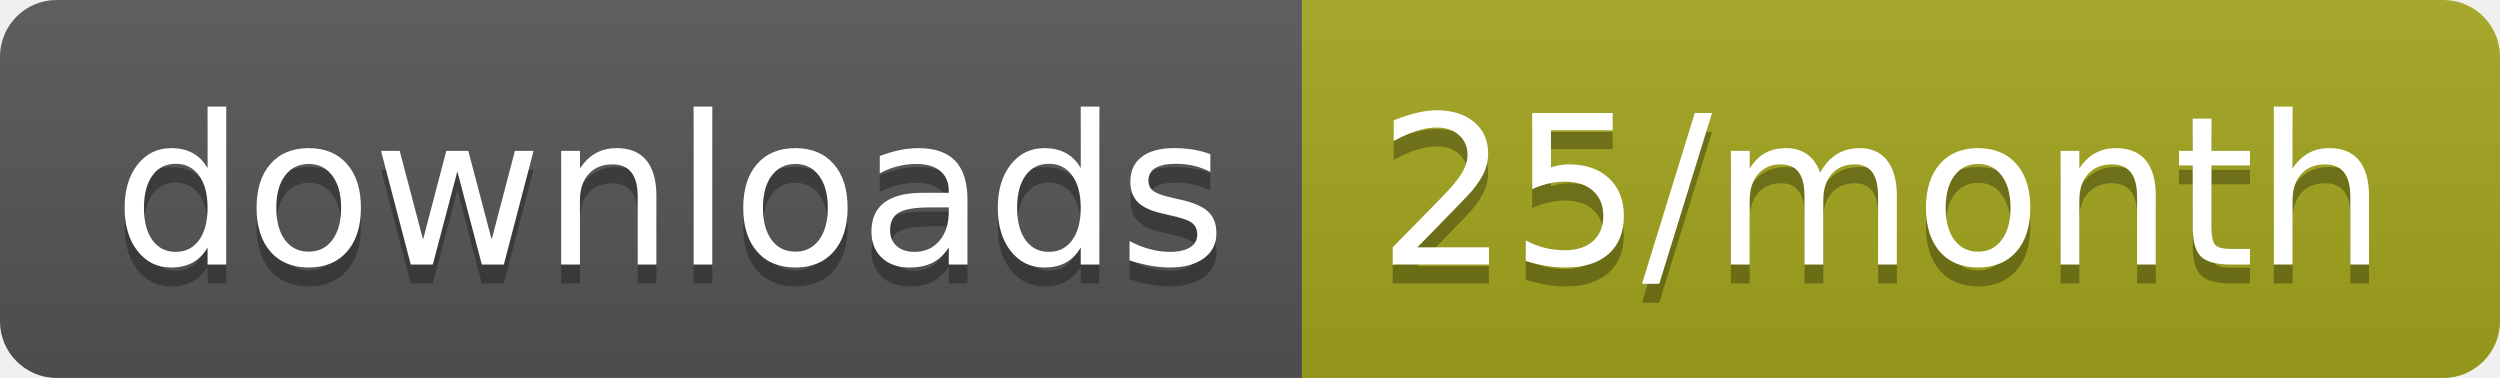
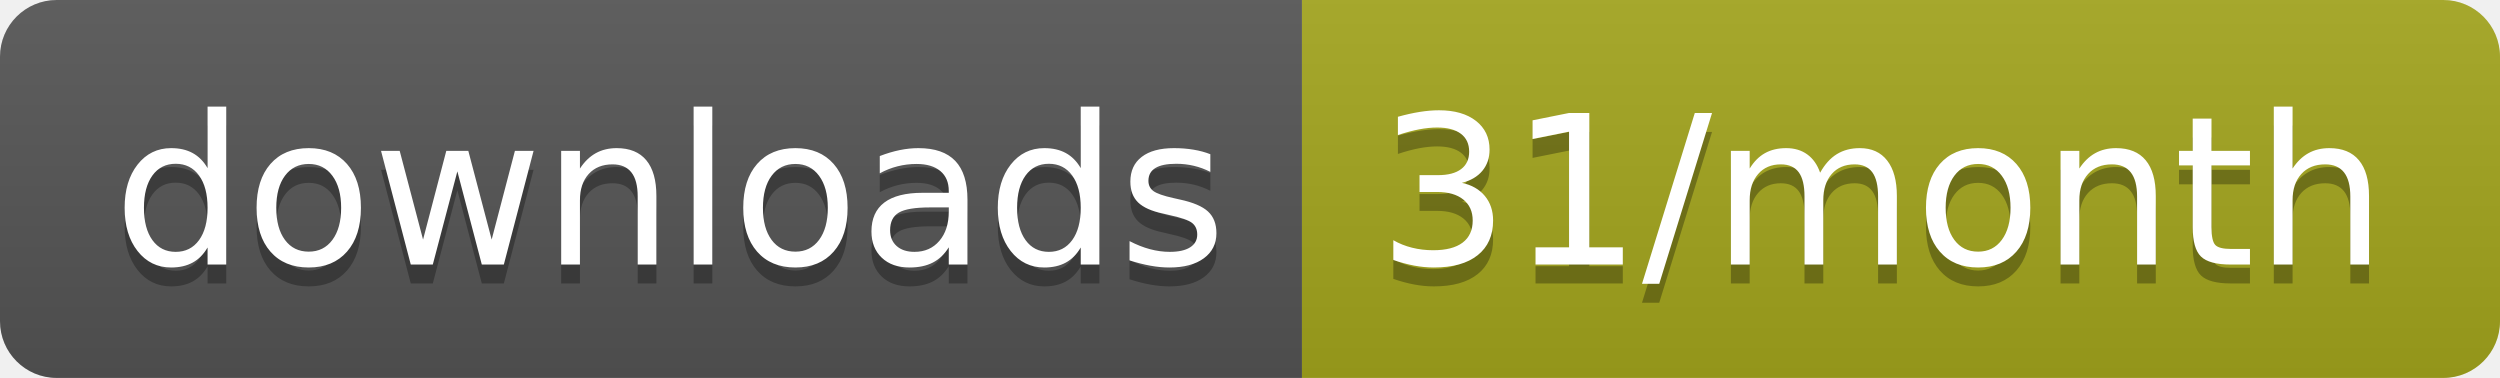
<svg xmlns="http://www.w3.org/2000/svg" width="132.3" height="20">
  <linearGradient id="smooth" x2="0" y2="100%">
    <stop offset="0" stop-color="#bbb" stop-opacity=".1" />
    <stop offset="1" stop-opacity=".1" />
  </linearGradient>
  <clipPath id="round">
    <rect width="132.3" height="20" rx="3" fill="#fff" />
  </clipPath>
  <g clip-path="url(#round)">
    <rect width="68.9" height="20" fill="#555" />
    <rect x="68.9" width="63.4" height="20" fill="#a4a61d" />
    <rect width="132.3" height="20" fill="url(#smooth)" />
  </g>
  <g fill="#fff" text-anchor="middle" font-family="DejaVu Sans,Verdana,Geneva,sans-serif" font-size="110">
    <text x="354.5" y="150" fill="#010101" fill-opacity=".3" transform="scale(0.1)" textLength="589.0" lengthAdjust="spacing">downloads</text>
    <text x="354.5" y="140" transform="scale(0.1)" textLength="589.0" lengthAdjust="spacing">downloads</text>
-     <text x="996" y="150" fill="#010101" fill-opacity=".3" transform="scale(0.1)" textLength="534.0" lengthAdjust="spacing">25/month</text>
-     <text x="996" y="140" transform="scale(0.1)" textLength="534.0" lengthAdjust="spacing">25/month</text>
+     <text x="996" y="150" fill="#010101" fill-opacity=".3" transform="scale(0.1)" textLength="534.0" lengthAdjust="spacing">31/month</text>
+     <text x="996" y="140" transform="scale(0.1)" textLength="534.0" lengthAdjust="spacing">31/month</text>
  </g>
</svg>
